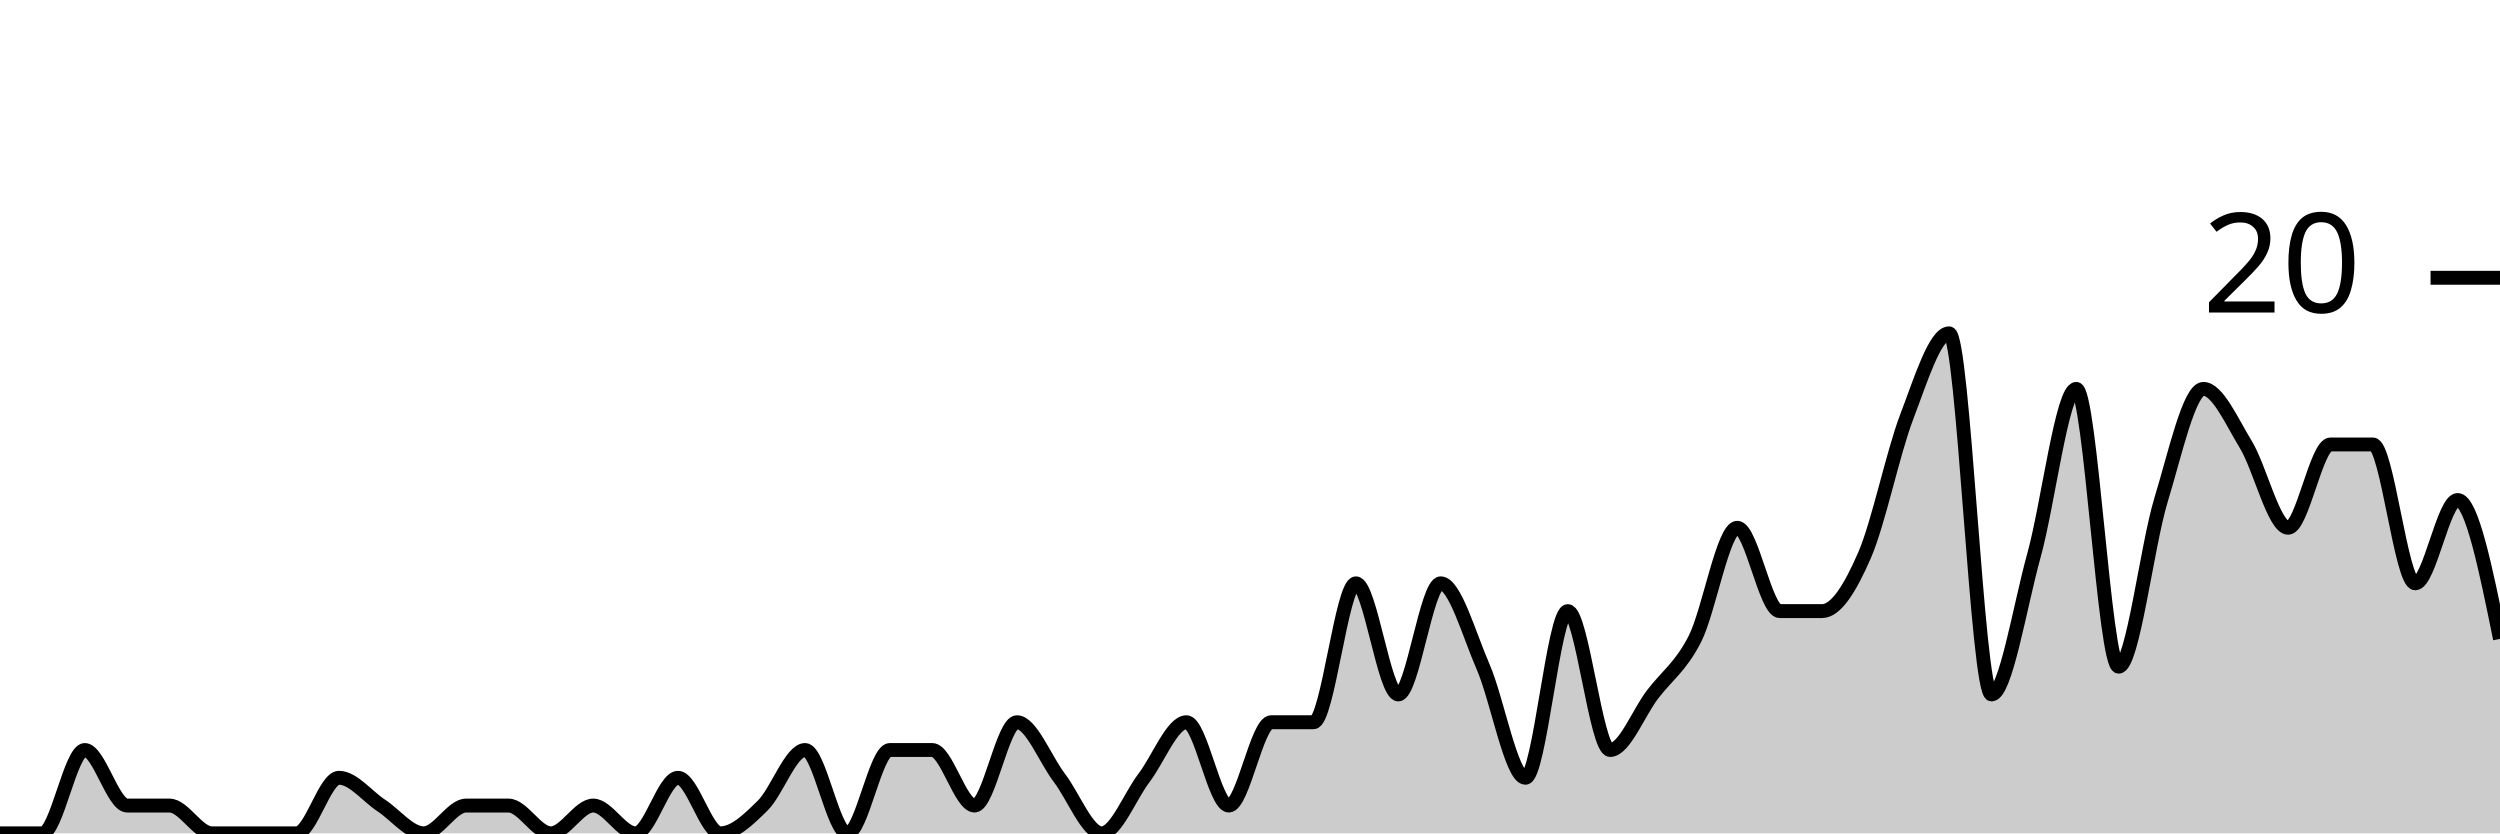
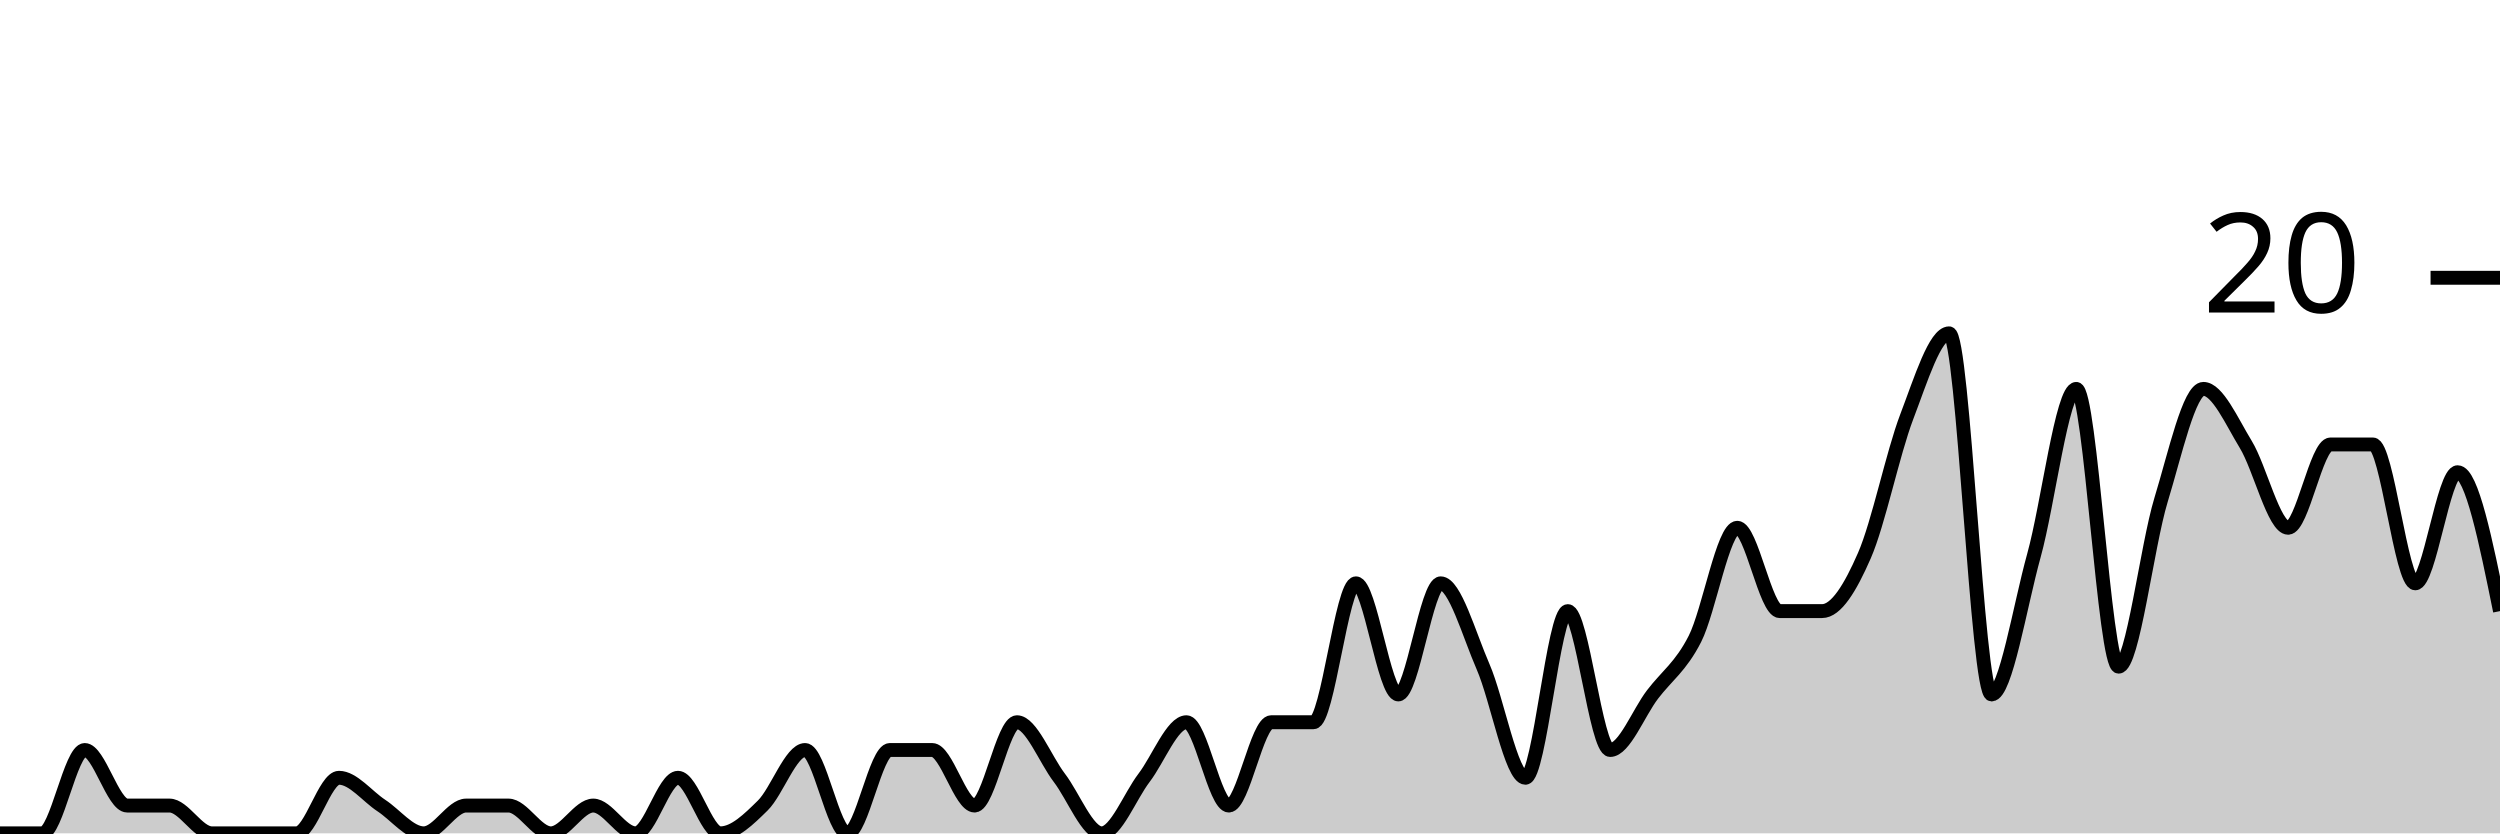
<svg xmlns="http://www.w3.org/2000/svg" viewBox="0 0 180 60">
  <g transform="translate(0,20)">
-     <path class="area" fill="rgba(0, 0, 0, 0.2)" d="M0,40C1.017,40,2.034,40,3.051,40C4.068,40,5.085,34,6.102,34C7.119,34,8.136,38,9.153,38C10.169,38,11.186,38,12.203,38C13.22,38,14.237,40,15.254,40C16.271,40,17.288,40,18.305,40C19.322,40,20.339,40,21.356,40C22.373,40,23.39,36,24.407,36C25.424,36,26.441,37.333,27.458,38C28.475,38.667,29.492,40,30.508,40C31.525,40,32.542,38,33.559,38C34.576,38,35.593,38,36.61,38C37.627,38,38.644,40,39.661,40C40.678,40,41.695,38,42.712,38C43.729,38,44.746,40,45.763,40C46.78,40,47.797,36,48.814,36C49.831,36,50.847,40,51.864,40C52.881,40,53.898,39,54.915,38C55.932,37,56.949,34,57.966,34C58.983,34,60,40,61.017,40C62.034,40,63.051,34,64.068,34C65.085,34,66.102,34,67.119,34C68.136,34,69.153,38,70.169,38C71.186,38,72.203,32,73.22,32C74.237,32,75.254,34.667,76.271,36C77.288,37.333,78.305,40,79.322,40C80.339,40,81.356,37.333,82.373,36C83.39,34.667,84.407,32,85.424,32C86.441,32,87.458,38,88.475,38C89.492,38,90.508,32,91.525,32C92.542,32,93.559,32,94.576,32C95.593,32,96.61,22,97.627,22C98.644,22,99.661,30,100.678,30C101.695,30,102.712,22,103.729,22C104.746,22,105.763,25.667,106.78,28C107.797,30.333,108.814,36,109.831,36C110.847,36,111.864,24,112.881,24C113.898,24,114.915,34,115.932,34C116.949,34,117.966,31.333,118.983,30C120,28.667,121.017,28,122.034,26C123.051,24,124.068,18,125.085,18C126.102,18,127.119,24,128.136,24C129.153,24,130.169,24,131.186,24C132.203,24,133.22,22.333,134.237,20C135.254,17.667,136.271,12.667,137.288,10C138.305,7.333,139.322,4,140.339,4C141.356,4,142.373,30,143.39,30C144.407,30,145.424,23.667,146.441,20C147.458,16.333,148.475,8,149.492,8C150.508,8,151.525,28,152.542,28C153.559,28,154.576,19.333,155.593,16C156.61,12.667,157.627,8,158.644,8C159.661,8,160.678,10.333,161.695,12C162.712,13.667,163.729,18,164.746,18C165.763,18,166.78,12,167.797,12C168.814,12,169.831,12,170.847,12C171.864,12,172.881,22,173.898,22C174.915,22,175.932,16,176.949,16C177.966,16,178.983,21,180,26L180,40C178.983,40,177.966,40,176.949,40C175.932,40,174.915,40,173.898,40C172.881,40,171.864,40,170.847,40C169.831,40,168.814,40,167.797,40C166.78,40,165.763,40,164.746,40C163.729,40,162.712,40,161.695,40C160.678,40,159.661,40,158.644,40C157.627,40,156.61,40,155.593,40C154.576,40,153.559,40,152.542,40C151.525,40,150.508,40,149.492,40C148.475,40,147.458,40,146.441,40C145.424,40,144.407,40,143.39,40C142.373,40,141.356,40,140.339,40C139.322,40,138.305,40,137.288,40C136.271,40,135.254,40,134.237,40C133.22,40,132.203,40,131.186,40C130.169,40,129.153,40,128.136,40C127.119,40,126.102,40,125.085,40C124.068,40,123.051,40,122.034,40C121.017,40,120,40,118.983,40C117.966,40,116.949,40,115.932,40C114.915,40,113.898,40,112.881,40C111.864,40,110.847,40,109.831,40C108.814,40,107.797,40,106.78,40C105.763,40,104.746,40,103.729,40C102.712,40,101.695,40,100.678,40C99.661,40,98.644,40,97.627,40C96.61,40,95.593,40,94.576,40C93.559,40,92.542,40,91.525,40C90.508,40,89.492,40,88.475,40C87.458,40,86.441,40,85.424,40C84.407,40,83.39,40,82.373,40C81.356,40,80.339,40,79.322,40C78.305,40,77.288,40,76.271,40C75.254,40,74.237,40,73.22,40C72.203,40,71.186,40,70.169,40C69.153,40,68.136,40,67.119,40C66.102,40,65.085,40,64.068,40C63.051,40,62.034,40,61.017,40C60,40,58.983,40,57.966,40C56.949,40,55.932,40,54.915,40C53.898,40,52.881,40,51.864,40C50.847,40,49.831,40,48.814,40C47.797,40,46.78,40,45.763,40C44.746,40,43.729,40,42.712,40C41.695,40,40.678,40,39.661,40C38.644,40,37.627,40,36.61,40C35.593,40,34.576,40,33.559,40C32.542,40,31.525,40,30.508,40C29.492,40,28.475,40,27.458,40C26.441,40,25.424,40,24.407,40C23.39,40,22.373,40,21.356,40C20.339,40,19.322,40,18.305,40C17.288,40,16.271,40,15.254,40C14.237,40,13.22,40,12.203,40C11.186,40,10.169,40,9.153,40C8.136,40,7.119,40,6.102,40C5.085,40,4.068,40,3.051,40C2.034,40,1.017,40,0,40Z" />
-     <path class="line" stroke="black" fill="none" d="M0,40C1.017,40,2.034,40,3.051,40C4.068,40,5.085,34,6.102,34C7.119,34,8.136,38,9.153,38C10.169,38,11.186,38,12.203,38C13.22,38,14.237,40,15.254,40C16.271,40,17.288,40,18.305,40C19.322,40,20.339,40,21.356,40C22.373,40,23.39,36,24.407,36C25.424,36,26.441,37.333,27.458,38C28.475,38.667,29.492,40,30.508,40C31.525,40,32.542,38,33.559,38C34.576,38,35.593,38,36.61,38C37.627,38,38.644,40,39.661,40C40.678,40,41.695,38,42.712,38C43.729,38,44.746,40,45.763,40C46.78,40,47.797,36,48.814,36C49.831,36,50.847,40,51.864,40C52.881,40,53.898,39,54.915,38C55.932,37,56.949,34,57.966,34C58.983,34,60,40,61.017,40C62.034,40,63.051,34,64.068,34C65.085,34,66.102,34,67.119,34C68.136,34,69.153,38,70.169,38C71.186,38,72.203,32,73.22,32C74.237,32,75.254,34.667,76.271,36C77.288,37.333,78.305,40,79.322,40C80.339,40,81.356,37.333,82.373,36C83.39,34.667,84.407,32,85.424,32C86.441,32,87.458,38,88.475,38C89.492,38,90.508,32,91.525,32C92.542,32,93.559,32,94.576,32C95.593,32,96.61,22,97.627,22C98.644,22,99.661,30,100.678,30C101.695,30,102.712,22,103.729,22C104.746,22,105.763,25.667,106.78,28C107.797,30.333,108.814,36,109.831,36C110.847,36,111.864,24,112.881,24C113.898,24,114.915,34,115.932,34C116.949,34,117.966,31.333,118.983,30C120,28.667,121.017,28,122.034,26C123.051,24,124.068,18,125.085,18C126.102,18,127.119,24,128.136,24C129.153,24,130.169,24,131.186,24C132.203,24,133.22,22.333,134.237,20C135.254,17.667,136.271,12.667,137.288,10C138.305,7.333,139.322,4,140.339,4C141.356,4,142.373,30,143.39,30C144.407,30,145.424,23.667,146.441,20C147.458,16.333,148.475,8,149.492,8C150.508,8,151.525,28,152.542,28C153.559,28,154.576,19.333,155.593,16C156.61,12.667,157.627,8,158.644,8C159.661,8,160.678,10.333,161.695,12C162.712,13.667,163.729,18,164.746,18C165.763,18,166.78,12,167.797,12C168.814,12,169.831,12,170.847,12C171.864,12,172.881,22,173.898,22C174.915,22,175.932,16,176.949,16C177.966,16,178.983,21,180,26" />
+     <path class="area" fill="rgba(0, 0, 0, 0.2)" d="M0,40C1.017,40,2.034,40,3.051,40C4.068,40,5.085,34,6.102,34C7.119,34,8.136,38,9.153,38C10.169,38,11.186,38,12.203,38C13.22,38,14.237,40,15.254,40C16.271,40,17.288,40,18.305,40C19.322,40,20.339,40,21.356,40C22.373,40,23.39,36,24.407,36C25.424,36,26.441,37.333,27.458,38C28.475,38.667,29.492,40,30.508,40C31.525,40,32.542,38,33.559,38C34.576,38,35.593,38,36.61,38C37.627,38,38.644,40,39.661,40C40.678,40,41.695,38,42.712,38C43.729,38,44.746,40,45.763,40C46.78,40,47.797,36,48.814,36C49.831,36,50.847,40,51.864,40C52.881,40,53.898,39,54.915,38C55.932,37,56.949,34,57.966,34C58.983,34,60,40,61.017,40C62.034,40,63.051,34,64.068,34C65.085,34,66.102,34,67.119,34C68.136,34,69.153,38,70.169,38C71.186,38,72.203,32,73.22,32C74.237,32,75.254,34.667,76.271,36C77.288,37.333,78.305,40,79.322,40C80.339,40,81.356,37.333,82.373,36C83.39,34.667,84.407,32,85.424,32C86.441,32,87.458,38,88.475,38C89.492,38,90.508,32,91.525,32C92.542,32,93.559,32,94.576,32C95.593,32,96.61,22,97.627,22C98.644,22,99.661,30,100.678,30C101.695,30,102.712,22,103.729,22C104.746,22,105.763,25.667,106.78,28C107.797,30.333,108.814,36,109.831,36C110.847,36,111.864,24,112.881,24C113.898,24,114.915,34,115.932,34C116.949,34,117.966,31.333,118.983,30C120,28.667,121.017,28,122.034,26C123.051,24,124.068,18,125.085,18C126.102,18,127.119,24,128.136,24C129.153,24,130.169,24,131.186,24C132.203,24,133.22,22.333,134.237,20C135.254,17.667,136.271,12.667,137.288,10C138.305,7.333,139.322,4,140.339,4C141.356,4,142.373,30,143.39,30C144.407,30,145.424,23.667,146.441,20C147.458,16.333,148.475,8,149.492,8C150.508,8,151.525,28,152.542,28C153.559,28,154.576,19.333,155.593,16C156.61,12.667,157.627,8,158.644,8C159.661,8,160.678,10.333,161.695,12C162.712,13.667,163.729,18,164.746,18C165.763,18,166.78,12,167.797,12C168.814,12,169.831,12,170.847,12C171.864,12,172.881,22,173.898,22C174.915,22,175.932,14,176.949,14C177.966,14,178.983,19,180,24L180,40C178.983,40,177.966,40,176.949,40C175.932,40,174.915,40,173.898,40C172.881,40,171.864,40,170.847,40C169.831,40,168.814,40,167.797,40C166.78,40,165.763,40,164.746,40C163.729,40,162.712,40,161.695,40C160.678,40,159.661,40,158.644,40C157.627,40,156.61,40,155.593,40C154.576,40,153.559,40,152.542,40C151.525,40,150.508,40,149.492,40C148.475,40,147.458,40,146.441,40C145.424,40,144.407,40,143.39,40C142.373,40,141.356,40,140.339,40C139.322,40,138.305,40,137.288,40C136.271,40,135.254,40,134.237,40C133.22,40,132.203,40,131.186,40C130.169,40,129.153,40,128.136,40C127.119,40,126.102,40,125.085,40C124.068,40,123.051,40,122.034,40C121.017,40,120,40,118.983,40C117.966,40,116.949,40,115.932,40C114.915,40,113.898,40,112.881,40C111.864,40,110.847,40,109.831,40C108.814,40,107.797,40,106.78,40C105.763,40,104.746,40,103.729,40C102.712,40,101.695,40,100.678,40C99.661,40,98.644,40,97.627,40C96.61,40,95.593,40,94.576,40C93.559,40,92.542,40,91.525,40C90.508,40,89.492,40,88.475,40C87.458,40,86.441,40,85.424,40C84.407,40,83.39,40,82.373,40C81.356,40,80.339,40,79.322,40C78.305,40,77.288,40,76.271,40C75.254,40,74.237,40,73.22,40C72.203,40,71.186,40,70.169,40C69.153,40,68.136,40,67.119,40C66.102,40,65.085,40,64.068,40C63.051,40,62.034,40,61.017,40C60,40,58.983,40,57.966,40C56.949,40,55.932,40,54.915,40C53.898,40,52.881,40,51.864,40C50.847,40,49.831,40,48.814,40C47.797,40,46.78,40,45.763,40C44.746,40,43.729,40,42.712,40C41.695,40,40.678,40,39.661,40C38.644,40,37.627,40,36.61,40C35.593,40,34.576,40,33.559,40C32.542,40,31.525,40,30.508,40C29.492,40,28.475,40,27.458,40C26.441,40,25.424,40,24.407,40C23.39,40,22.373,40,21.356,40C20.339,40,19.322,40,18.305,40C17.288,40,16.271,40,15.254,40C14.237,40,13.22,40,12.203,40C11.186,40,10.169,40,9.153,40C8.136,40,7.119,40,6.102,40C5.085,40,4.068,40,3.051,40C2.034,40,1.017,40,0,40Z" />
+     <path class="line" stroke="black" fill="none" d="M0,40C1.017,40,2.034,40,3.051,40C4.068,40,5.085,34,6.102,34C7.119,34,8.136,38,9.153,38C10.169,38,11.186,38,12.203,38C13.22,38,14.237,40,15.254,40C16.271,40,17.288,40,18.305,40C19.322,40,20.339,40,21.356,40C22.373,40,23.39,36,24.407,36C25.424,36,26.441,37.333,27.458,38C28.475,38.667,29.492,40,30.508,40C31.525,40,32.542,38,33.559,38C34.576,38,35.593,38,36.61,38C37.627,38,38.644,40,39.661,40C40.678,40,41.695,38,42.712,38C43.729,38,44.746,40,45.763,40C46.78,40,47.797,36,48.814,36C49.831,36,50.847,40,51.864,40C52.881,40,53.898,39,54.915,38C55.932,37,56.949,34,57.966,34C58.983,34,60,40,61.017,40C62.034,40,63.051,34,64.068,34C65.085,34,66.102,34,67.119,34C68.136,34,69.153,38,70.169,38C71.186,38,72.203,32,73.22,32C74.237,32,75.254,34.667,76.271,36C77.288,37.333,78.305,40,79.322,40C80.339,40,81.356,37.333,82.373,36C83.39,34.667,84.407,32,85.424,32C86.441,32,87.458,38,88.475,38C89.492,38,90.508,32,91.525,32C92.542,32,93.559,32,94.576,32C95.593,32,96.61,22,97.627,22C98.644,22,99.661,30,100.678,30C101.695,30,102.712,22,103.729,22C104.746,22,105.763,25.667,106.78,28C107.797,30.333,108.814,36,109.831,36C110.847,36,111.864,24,112.881,24C113.898,24,114.915,34,115.932,34C116.949,34,117.966,31.333,118.983,30C120,28.667,121.017,28,122.034,26C123.051,24,124.068,18,125.085,18C126.102,18,127.119,24,128.136,24C129.153,24,130.169,24,131.186,24C132.203,24,133.22,22.333,134.237,20C135.254,17.667,136.271,12.667,137.288,10C138.305,7.333,139.322,4,140.339,4C141.356,4,142.373,30,143.39,30C144.407,30,145.424,23.667,146.441,20C147.458,16.333,148.475,8,149.492,8C150.508,8,151.525,28,152.542,28C153.559,28,154.576,19.333,155.593,16C156.61,12.667,157.627,8,158.644,8C159.661,8,160.678,10.333,161.695,12C162.712,13.667,163.729,18,164.746,18C165.763,18,166.78,12,167.797,12C168.814,12,169.831,12,170.847,12C171.864,12,172.881,22,173.898,22C174.915,22,175.932,14,176.949,14C177.966,14,178.983,19,180,24" />
    <path class="axis-ceiling" stroke-width="1" stroke="black" fill="none" d="M175,0L180,0" />
    <text class="axis-ceiling-label" font-family="sans-serif" text-anchor="end" font-size="10px" x="170" y="2.5">20</text>
  </g>
</svg>
